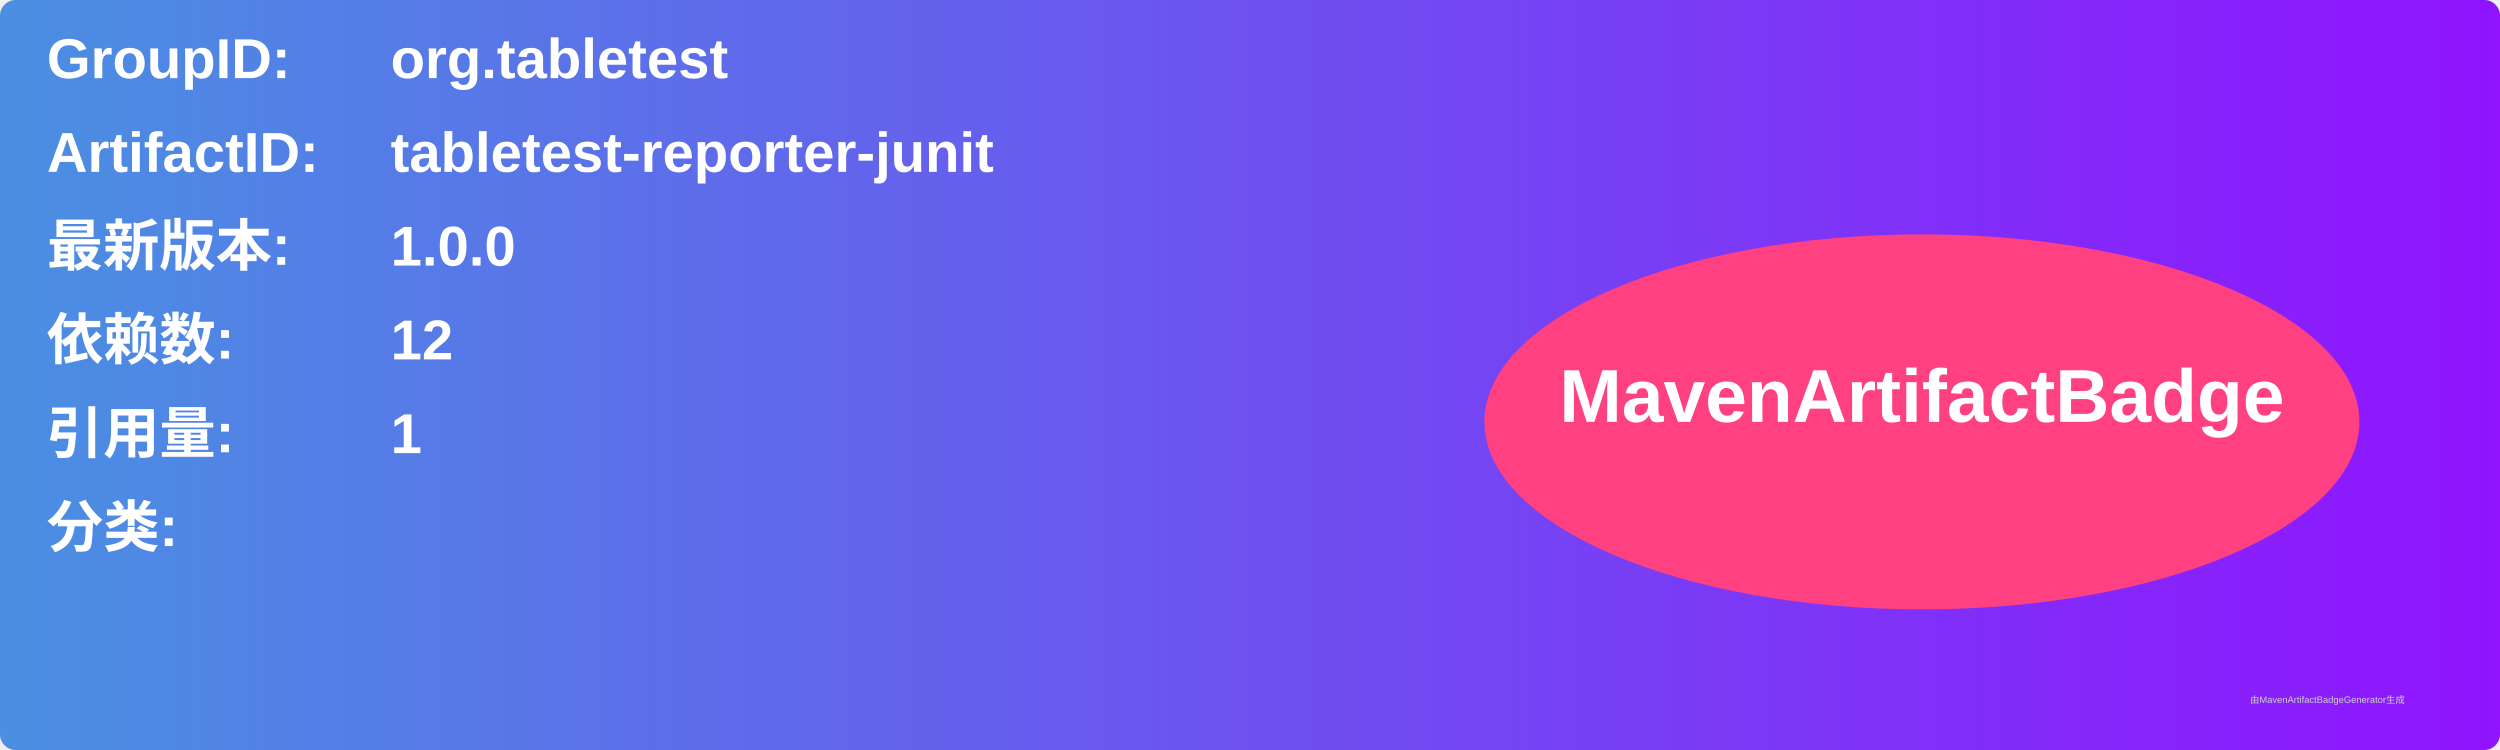
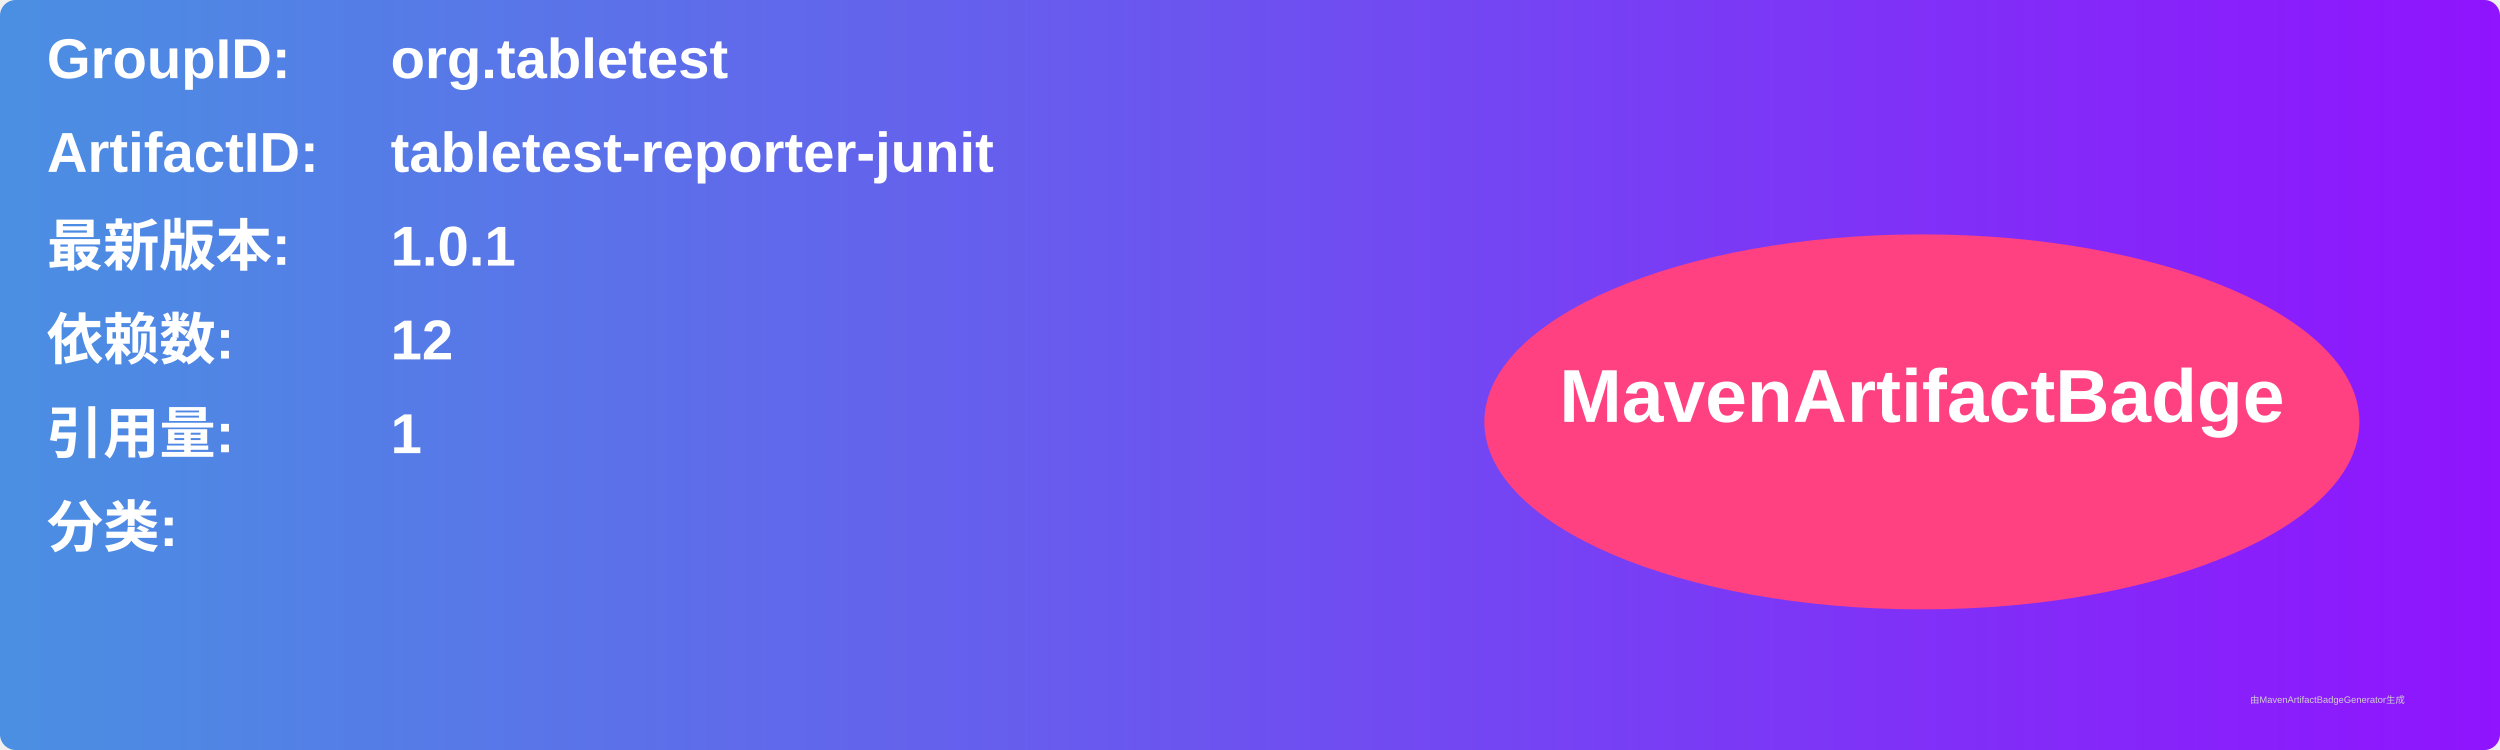
<svg xmlns="http://www.w3.org/2000/svg" width="800" height="240" viewBox="0 0 800 240">
  <linearGradient id="grad" x1="0%" y1="0%" x2="100%" y2="0%">
    <stop offset="0%" stop-color="#4a90e2" />
    <stop offset="100%" stop-color="#9013fe" />
  </linearGradient>
  <rect width="100%" height="100%" rx="5" ry="5" fill="url(#grad)" />
  <g transform="translate(15, 15)">
    <text x="0" y="10" font-family="Arial" font-size="18" fill="white" font-weight="bold" width="260">GroupID:</text>
    <text x="110" y="10" font-family="Arial" font-size="18" fill="white" font-weight="bold" width="460">org.tabletest</text>
    <text x="0" y="40" font-family="Arial" font-size="18" fill="white" font-weight="bold" width="260">ArtifactID:</text>
    <text x="110" y="40" font-family="Arial" font-size="18" fill="white" font-weight="bold" width="460">tabletest-reporter-junit</text>
    <text x="0" y="70" font-family="Arial" font-size="18" fill="white" font-weight="bold">最新版本:</text>
    <text x="110" y="70" font-family="Arial" font-size="18" fill="white" font-weight="bold">
-       <tspan font-weight="bold">1.0.0</tspan>
+       <tspan font-weight="bold">1.0.1</tspan>
    </text>
    <text x="0" y="100" font-family="Arial" font-size="18" fill="white" font-weight="bold">依赖数: </text>
    <text x="110" y="100" font-family="Arial" font-size="18" fill="white">
      <tspan font-weight="bold">12</tspan>
    </text>
    <text x="0" y="130" font-family="Arial" font-size="18" fill="white" font-weight="bold">引用量: </text>
    <text x="110" y="130" font-family="Arial" font-size="18" fill="white">
      <tspan font-weight="bold">1</tspan>
    </text>
    <text x="0" y="160" font-family="Arial" font-size="18" fill="white" font-weight="bold">分类:</text>
    <text x="10" y="190" font-family="Arial" font-size="10" fill="white">
      <tspan font-weight="bold" />
    </text>
    <ellipse cx="600" cy="120" rx="140" ry="60" fill="#ff4081" />
    <text x="600" y="120" text-anchor="middle" font-family="Arial" font-size="24" fill="white" font-weight="bold">MavenArtifactBadge</text>
  </g>
  <text x="720" y="225" font-family="Arial" font-size="3" fill="#d0d0d0">由MavenArtifactBadgeGenerator生成</text>
</svg>
